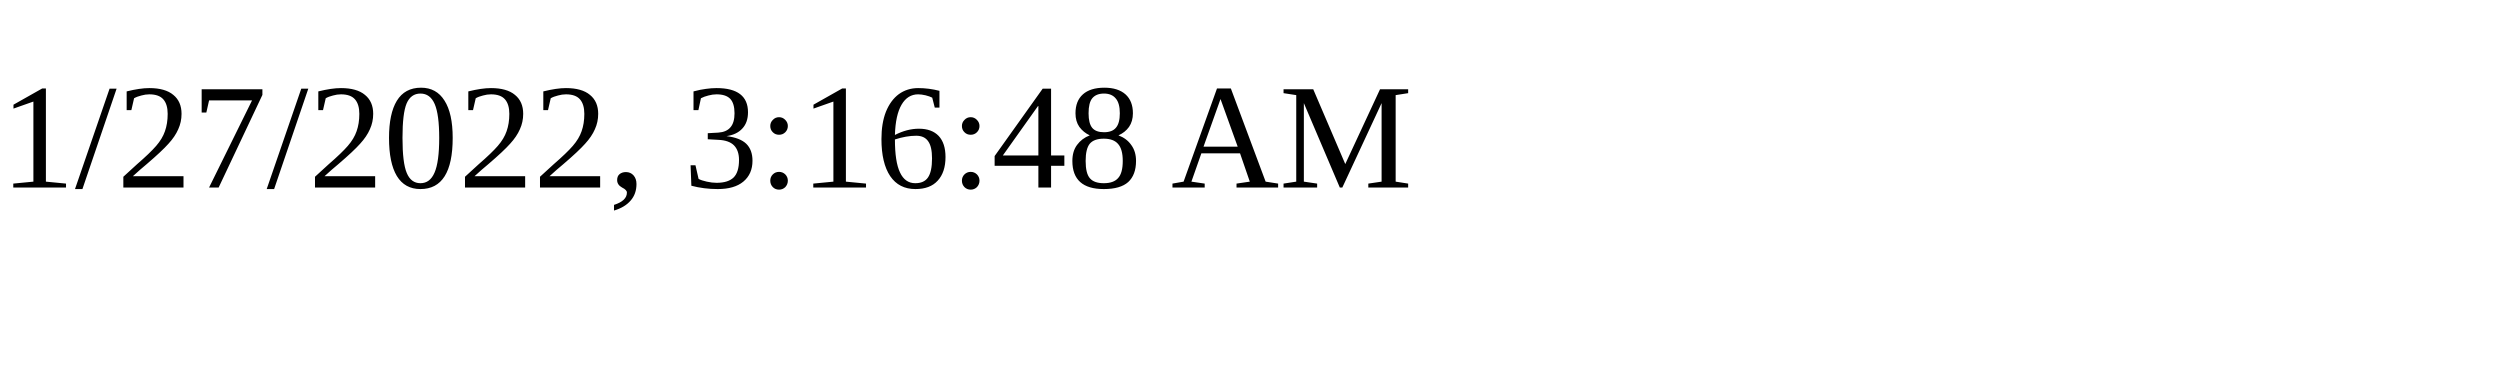
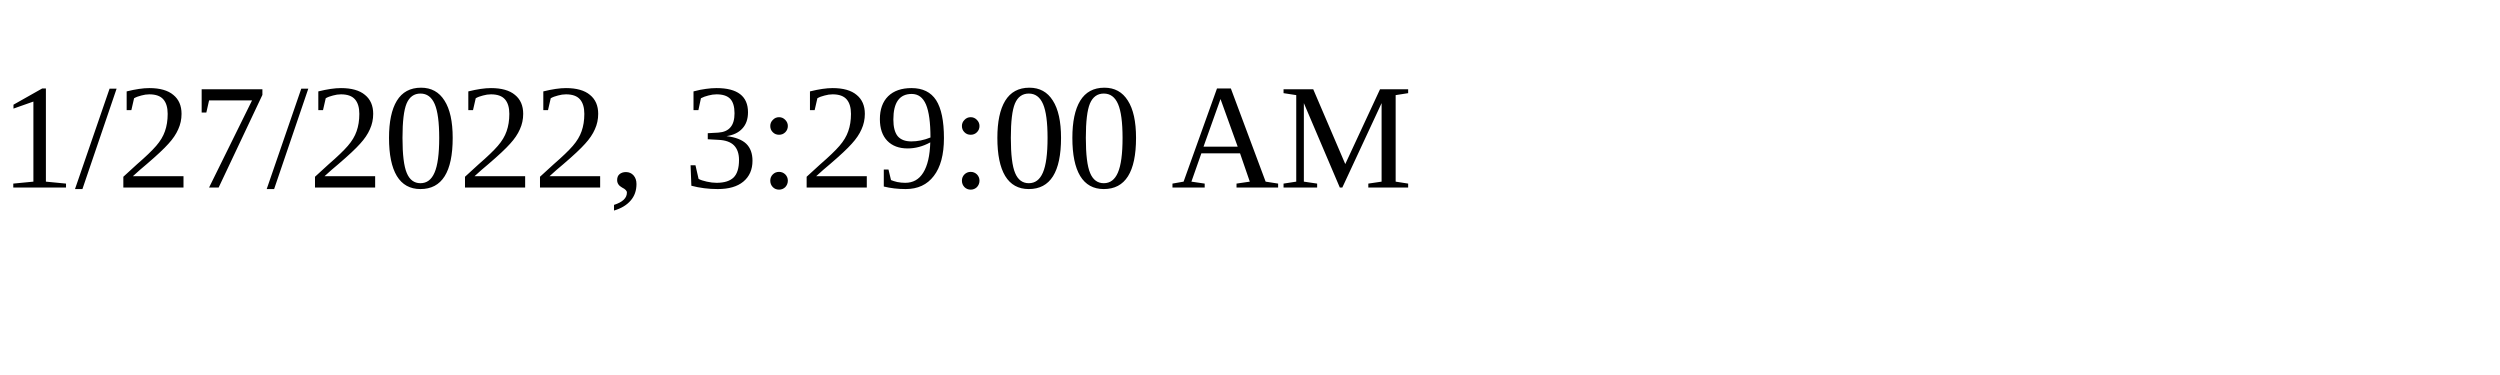
<svg xmlns="http://www.w3.org/2000/svg" height="30" width="200">
-   <text x="0" y="15">1/27/2022, 3:16:48 AM</text>
+   <text x="0" y="15">1/27/2022, 3:29:00 AM</text>
</svg>
